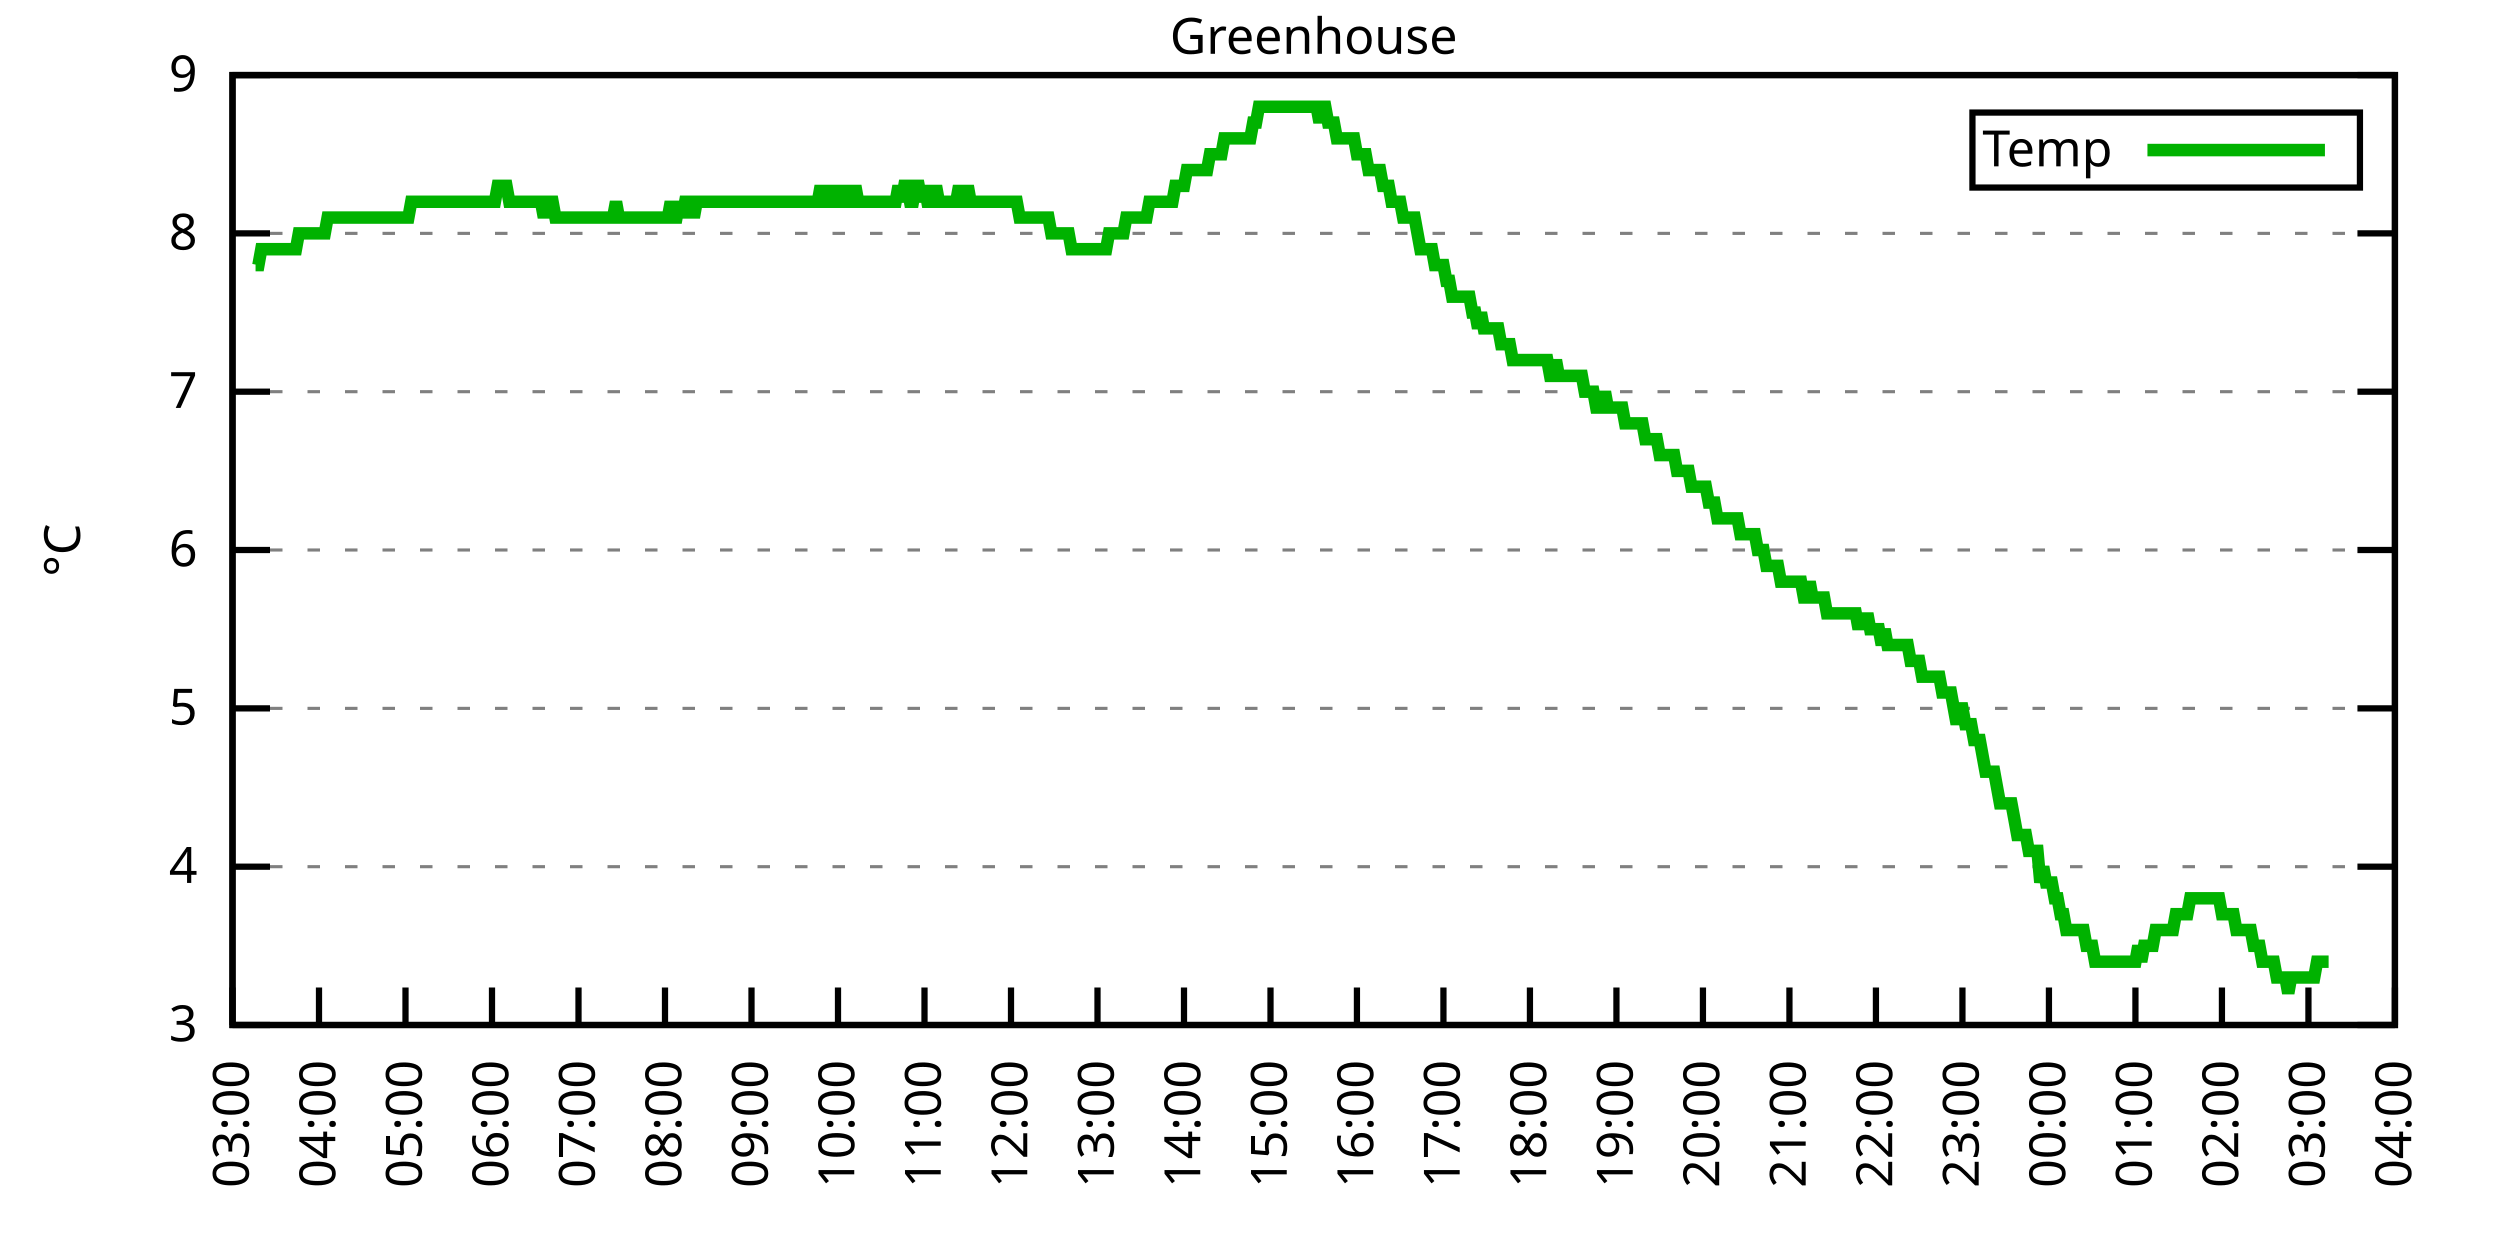
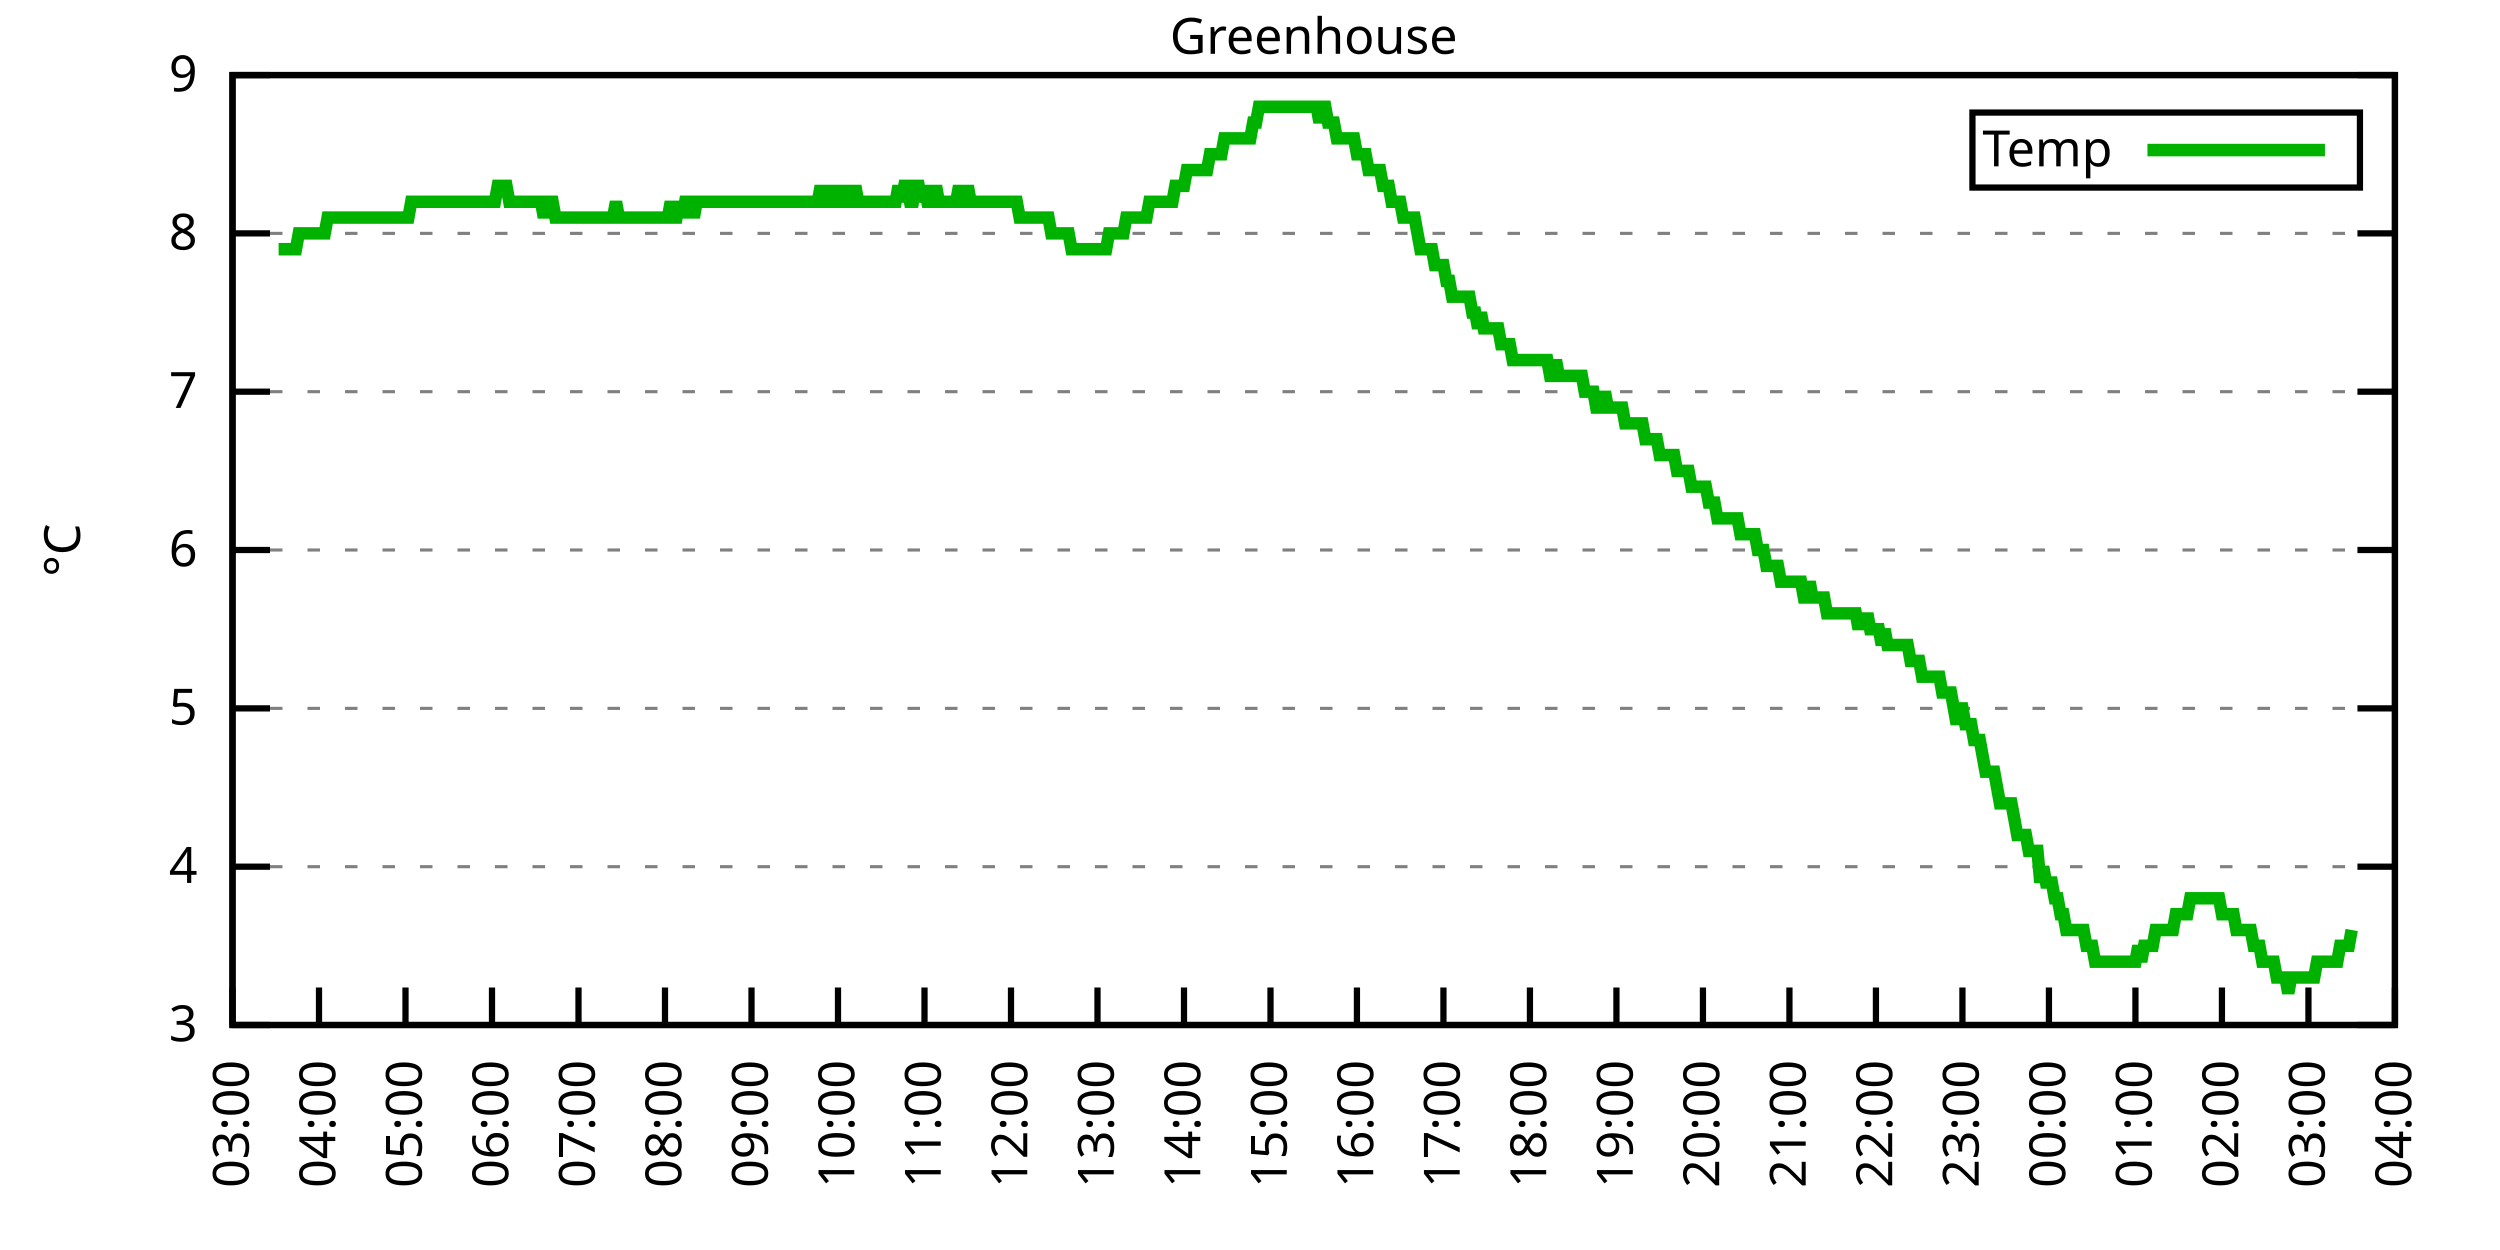
<svg xmlns="http://www.w3.org/2000/svg" xmlns:xlink="http://www.w3.org/1999/xlink" width="400" height="200" viewBox="0 0 400 200">
  <g id="gnuplot_canvas">
    <rect x="0" y="0" width="400" height="200" fill="none" />
    <defs>
      <circle id="gpDot" r="0.5" stroke-width="0.5" stroke="currentColor" />
      <path id="gpPt0" stroke-width="0.333" stroke="currentColor" d="M-1,0 h2 M0,-1 v2" />
      <path id="gpPt1" stroke-width="0.333" stroke="currentColor" d="M-1,-1 L1,1 M1,-1 L-1,1" />
      <path id="gpPt2" stroke-width="0.333" stroke="currentColor" d="M-1,0 L1,0 M0,-1 L0,1 M-1,-1 L1,1 M-1,1 L1,-1" />
      <rect id="gpPt3" stroke-width="0.333" stroke="currentColor" x="-1" y="-1" width="2" height="2" />
      <rect id="gpPt4" stroke-width="0.333" stroke="currentColor" fill="currentColor" x="-1" y="-1" width="2" height="2" />
      <circle id="gpPt5" stroke-width="0.333" stroke="currentColor" cx="0" cy="0" r="1" />
      <use xlink:href="#gpPt5" id="gpPt6" fill="currentColor" stroke="none" />
      <path id="gpPt7" stroke-width="0.333" stroke="currentColor" d="M0,-1.33 L-1.33,0.67 L1.33,0.67 z" />
      <use xlink:href="#gpPt7" id="gpPt8" fill="currentColor" stroke="none" />
      <use xlink:href="#gpPt7" id="gpPt9" stroke="currentColor" transform="rotate(180)" />
      <use xlink:href="#gpPt9" id="gpPt10" fill="currentColor" stroke="none" />
      <use xlink:href="#gpPt3" id="gpPt11" stroke="currentColor" transform="rotate(45)" />
      <use xlink:href="#gpPt11" id="gpPt12" fill="currentColor" stroke="none" />
      <path id="gpPt13" stroke-width="0.333" stroke="currentColor" d="M0,1.330 L1.265,0.411 L0.782,-1.067 L-0.782,-1.076 L-1.265,0.411 z" />
      <use xlink:href="#gpPt13" id="gpPt14" fill="currentColor" stroke="none" />
      <filter id="textbox" filterUnits="objectBoundingBox" x="0" y="0" height="1" width="1">
        <feFlood flood-color="white" flood-opacity="1" result="bgnd" />
        <feComposite in="SourceGraphic" in2="bgnd" operator="atop" />
      </filter>
      <filter id="greybox" filterUnits="objectBoundingBox" x="0" y="0" height="1" width="1">
        <feFlood flood-color="lightgrey" flood-opacity="1" result="grey" />
        <feComposite in="SourceGraphic" in2="grey" operator="atop" />
      </filter>
    </defs>
    <g fill="none" color="white" stroke="currentColor" stroke-width="1.00" stroke-linecap="butt" stroke-linejoin="miter">
</g>
    <g fill="none" color="black" stroke="currentColor" stroke-width="1.00" stroke-linecap="butt" stroke-linejoin="miter">
      <g stroke="none" shape-rendering="crispEdges">
        <polygon fill="rgb(255, 255, 255)" points="37.20,164.00 383.18,164.00 383.18,12.02 37.20,12.02 " />
      </g>
    </g>
    <g fill="none" color="black" stroke="currentColor" stroke-width="1.00" stroke-linecap="butt" stroke-linejoin="miter">
</g>
    <g fill="none" color="black" stroke="black" stroke-width="0.50" stroke-linecap="butt" stroke-linejoin="miter">
</g>
    <g fill="none" color="gray" stroke="currentColor" stroke-width="0.50" stroke-linecap="butt" stroke-linejoin="miter">
      <path stroke="gray" stroke-dasharray="2,4" class="gridline" d="M37.20,164.00 L383.19,164.00  " />
    </g>
    <g fill="none" color="gray" stroke="gray" stroke-width="1.00" stroke-linecap="butt" stroke-linejoin="miter">
</g>
    <g fill="none" color="black" stroke="currentColor" stroke-width="1.00" stroke-linecap="butt" stroke-linejoin="miter">
      <path stroke="black" d="M37.20,164.00 L43.20,164.00 M383.19,164.00 L377.19,164.00  " />
      <g transform="translate(31.60,166.60)" stroke="none" fill="black" font-family="Sans" font-size="8.00" text-anchor="end">
        <text>
          <tspan font-family="Sans"> 3</tspan>
        </text>
      </g>
    </g>
    <g fill="none" color="black" stroke="currentColor" stroke-width="1.00" stroke-linecap="butt" stroke-linejoin="miter">
</g>
    <g fill="none" color="black" stroke="black" stroke-width="0.50" stroke-linecap="butt" stroke-linejoin="miter">
</g>
    <g fill="none" color="gray" stroke="currentColor" stroke-width="0.50" stroke-linecap="butt" stroke-linejoin="miter">
      <path stroke="gray" stroke-dasharray="2,4" class="gridline" d="M37.20,138.67 L383.19,138.67  " />
    </g>
    <g fill="none" color="gray" stroke="gray" stroke-width="1.00" stroke-linecap="butt" stroke-linejoin="miter">
</g>
    <g fill="none" color="black" stroke="currentColor" stroke-width="1.00" stroke-linecap="butt" stroke-linejoin="miter">
      <path stroke="black" d="M37.20,138.67 L43.20,138.67 M383.19,138.67 L377.19,138.67  " />
      <g transform="translate(31.60,141.27)" stroke="none" fill="black" font-family="Sans" font-size="8.00" text-anchor="end">
        <text>
          <tspan font-family="Sans"> 4</tspan>
        </text>
      </g>
    </g>
    <g fill="none" color="black" stroke="currentColor" stroke-width="1.00" stroke-linecap="butt" stroke-linejoin="miter">
</g>
    <g fill="none" color="black" stroke="black" stroke-width="0.50" stroke-linecap="butt" stroke-linejoin="miter">
</g>
    <g fill="none" color="gray" stroke="currentColor" stroke-width="0.50" stroke-linecap="butt" stroke-linejoin="miter">
      <path stroke="gray" stroke-dasharray="2,4" class="gridline" d="M37.20,113.34 L383.19,113.34  " />
    </g>
    <g fill="none" color="gray" stroke="gray" stroke-width="1.00" stroke-linecap="butt" stroke-linejoin="miter">
</g>
    <g fill="none" color="black" stroke="currentColor" stroke-width="1.00" stroke-linecap="butt" stroke-linejoin="miter">
      <path stroke="black" d="M37.20,113.34 L43.20,113.34 M383.19,113.34 L377.19,113.34  " />
      <g transform="translate(31.60,115.94)" stroke="none" fill="black" font-family="Sans" font-size="8.00" text-anchor="end">
        <text>
          <tspan font-family="Sans"> 5</tspan>
        </text>
      </g>
    </g>
    <g fill="none" color="black" stroke="currentColor" stroke-width="1.00" stroke-linecap="butt" stroke-linejoin="miter">
</g>
    <g fill="none" color="black" stroke="black" stroke-width="0.50" stroke-linecap="butt" stroke-linejoin="miter">
</g>
    <g fill="none" color="gray" stroke="currentColor" stroke-width="0.50" stroke-linecap="butt" stroke-linejoin="miter">
      <path stroke="gray" stroke-dasharray="2,4" class="gridline" d="M37.20,88.00 L383.19,88.00  " />
    </g>
    <g fill="none" color="gray" stroke="gray" stroke-width="1.00" stroke-linecap="butt" stroke-linejoin="miter">
</g>
    <g fill="none" color="black" stroke="currentColor" stroke-width="1.00" stroke-linecap="butt" stroke-linejoin="miter">
      <path stroke="black" d="M37.20,88.00 L43.20,88.00 M383.19,88.00 L377.19,88.00  " />
      <g transform="translate(31.60,90.60)" stroke="none" fill="black" font-family="Sans" font-size="8.00" text-anchor="end">
        <text>
          <tspan font-family="Sans"> 6</tspan>
        </text>
      </g>
    </g>
    <g fill="none" color="black" stroke="currentColor" stroke-width="1.00" stroke-linecap="butt" stroke-linejoin="miter">
</g>
    <g fill="none" color="black" stroke="black" stroke-width="0.50" stroke-linecap="butt" stroke-linejoin="miter">
</g>
    <g fill="none" color="gray" stroke="currentColor" stroke-width="0.50" stroke-linecap="butt" stroke-linejoin="miter">
      <path stroke="gray" stroke-dasharray="2,4" class="gridline" d="M37.20,62.67 L383.19,62.67  " />
    </g>
    <g fill="none" color="gray" stroke="gray" stroke-width="1.00" stroke-linecap="butt" stroke-linejoin="miter">
</g>
    <g fill="none" color="black" stroke="currentColor" stroke-width="1.00" stroke-linecap="butt" stroke-linejoin="miter">
      <path stroke="black" d="M37.20,62.67 L43.20,62.67 M383.19,62.67 L377.19,62.67  " />
      <g transform="translate(31.60,65.27)" stroke="none" fill="black" font-family="Sans" font-size="8.00" text-anchor="end">
        <text>
          <tspan font-family="Sans"> 7</tspan>
        </text>
      </g>
    </g>
    <g fill="none" color="black" stroke="currentColor" stroke-width="1.00" stroke-linecap="butt" stroke-linejoin="miter">
</g>
    <g fill="none" color="black" stroke="black" stroke-width="0.50" stroke-linecap="butt" stroke-linejoin="miter">
</g>
    <g fill="none" color="gray" stroke="currentColor" stroke-width="0.50" stroke-linecap="butt" stroke-linejoin="miter">
      <path stroke="gray" stroke-dasharray="2,4" class="gridline" d="M37.20,37.34 L383.19,37.34  " />
    </g>
    <g fill="none" color="gray" stroke="gray" stroke-width="1.00" stroke-linecap="butt" stroke-linejoin="miter">
</g>
    <g fill="none" color="black" stroke="currentColor" stroke-width="1.00" stroke-linecap="butt" stroke-linejoin="miter">
      <path stroke="black" d="M37.20,37.34 L43.20,37.34 M383.19,37.34 L377.19,37.34  " />
      <g transform="translate(31.60,39.94)" stroke="none" fill="black" font-family="Sans" font-size="8.00" text-anchor="end">
        <text>
          <tspan font-family="Sans"> 8</tspan>
        </text>
      </g>
    </g>
    <g fill="none" color="black" stroke="currentColor" stroke-width="1.00" stroke-linecap="butt" stroke-linejoin="miter">
</g>
    <g fill="none" color="black" stroke="black" stroke-width="0.50" stroke-linecap="butt" stroke-linejoin="miter">
</g>
    <g fill="none" color="gray" stroke="currentColor" stroke-width="0.50" stroke-linecap="butt" stroke-linejoin="miter">
      <path stroke="gray" stroke-dasharray="2,4" class="gridline" d="M37.20,12.01 L383.19,12.01  " />
    </g>
    <g fill="none" color="gray" stroke="gray" stroke-width="1.00" stroke-linecap="butt" stroke-linejoin="miter">
</g>
    <g fill="none" color="black" stroke="currentColor" stroke-width="1.00" stroke-linecap="butt" stroke-linejoin="miter">
      <path stroke="black" d="M37.20,12.01 L43.20,12.01 M383.19,12.01 L377.19,12.01  " />
      <g transform="translate(31.60,14.61)" stroke="none" fill="black" font-family="Sans" font-size="8.00" text-anchor="end">
        <text>
          <tspan font-family="Sans"> 9</tspan>
        </text>
      </g>
    </g>
    <g fill="none" color="black" stroke="currentColor" stroke-width="1.00" stroke-linecap="butt" stroke-linejoin="miter">
      <path stroke="black" d="M37.20,164.00 L37.20,158.00  " />
      <g transform="translate(39.80,169.60) rotate(270.00)" stroke="none" fill="black" font-family="Sans" font-size="8.00" text-anchor="end">
        <text>
          <tspan font-family="Sans">03:00</tspan>
        </text>
      </g>
    </g>
    <g fill="none" color="black" stroke="currentColor" stroke-width="1.00" stroke-linecap="butt" stroke-linejoin="miter">
      <path stroke="black" d="M51.04,164.00 L51.04,158.00  " />
      <g transform="translate(53.64,169.60) rotate(270.00)" stroke="none" fill="black" font-family="Sans" font-size="8.00" text-anchor="end">
        <text>
          <tspan font-family="Sans">04:00</tspan>
        </text>
      </g>
    </g>
    <g fill="none" color="black" stroke="currentColor" stroke-width="1.00" stroke-linecap="butt" stroke-linejoin="miter">
      <path stroke="black" d="M64.88,164.00 L64.88,158.00  " />
      <g transform="translate(67.48,169.60) rotate(270.00)" stroke="none" fill="black" font-family="Sans" font-size="8.00" text-anchor="end">
        <text>
          <tspan font-family="Sans">05:00</tspan>
        </text>
      </g>
    </g>
    <g fill="none" color="black" stroke="currentColor" stroke-width="1.00" stroke-linecap="butt" stroke-linejoin="miter">
      <path stroke="black" d="M78.72,164.00 L78.72,158.00  " />
      <g transform="translate(81.32,169.60) rotate(270.00)" stroke="none" fill="black" font-family="Sans" font-size="8.00" text-anchor="end">
        <text>
          <tspan font-family="Sans">06:00</tspan>
        </text>
      </g>
    </g>
    <g fill="none" color="black" stroke="currentColor" stroke-width="1.00" stroke-linecap="butt" stroke-linejoin="miter">
      <path stroke="black" d="M92.56,164.00 L92.56,158.00  " />
      <g transform="translate(95.16,169.60) rotate(270.00)" stroke="none" fill="black" font-family="Sans" font-size="8.00" text-anchor="end">
        <text>
          <tspan font-family="Sans">07:00</tspan>
        </text>
      </g>
    </g>
    <g fill="none" color="black" stroke="currentColor" stroke-width="1.00" stroke-linecap="butt" stroke-linejoin="miter">
      <path stroke="black" d="M106.40,164.00 L106.40,158.00  " />
      <g transform="translate(109.00,169.60) rotate(270.00)" stroke="none" fill="black" font-family="Sans" font-size="8.00" text-anchor="end">
        <text>
          <tspan font-family="Sans">08:00</tspan>
        </text>
      </g>
    </g>
    <g fill="none" color="black" stroke="currentColor" stroke-width="1.00" stroke-linecap="butt" stroke-linejoin="miter">
      <path stroke="black" d="M120.24,164.00 L120.24,158.00  " />
      <g transform="translate(122.84,169.60) rotate(270.00)" stroke="none" fill="black" font-family="Sans" font-size="8.00" text-anchor="end">
        <text>
          <tspan font-family="Sans">09:00</tspan>
        </text>
      </g>
    </g>
    <g fill="none" color="black" stroke="currentColor" stroke-width="1.00" stroke-linecap="butt" stroke-linejoin="miter">
      <path stroke="black" d="M134.08,164.00 L134.08,158.00  " />
      <g transform="translate(136.68,169.60) rotate(270.00)" stroke="none" fill="black" font-family="Sans" font-size="8.00" text-anchor="end">
        <text>
          <tspan font-family="Sans">10:00</tspan>
        </text>
      </g>
    </g>
    <g fill="none" color="black" stroke="currentColor" stroke-width="1.00" stroke-linecap="butt" stroke-linejoin="miter">
      <path stroke="black" d="M147.92,164.00 L147.92,158.00  " />
      <g transform="translate(150.52,169.60) rotate(270.00)" stroke="none" fill="black" font-family="Sans" font-size="8.00" text-anchor="end">
        <text>
          <tspan font-family="Sans">11:00</tspan>
        </text>
      </g>
    </g>
    <g fill="none" color="black" stroke="currentColor" stroke-width="1.00" stroke-linecap="butt" stroke-linejoin="miter">
      <path stroke="black" d="M161.76,164.00 L161.76,158.00  " />
      <g transform="translate(164.36,169.60) rotate(270.00)" stroke="none" fill="black" font-family="Sans" font-size="8.00" text-anchor="end">
        <text>
          <tspan font-family="Sans">12:00</tspan>
        </text>
      </g>
    </g>
    <g fill="none" color="black" stroke="currentColor" stroke-width="1.00" stroke-linecap="butt" stroke-linejoin="miter">
      <path stroke="black" d="M175.60,164.00 L175.60,158.00  " />
      <g transform="translate(178.20,169.60) rotate(270.00)" stroke="none" fill="black" font-family="Sans" font-size="8.00" text-anchor="end">
        <text>
          <tspan font-family="Sans">13:00</tspan>
        </text>
      </g>
    </g>
    <g fill="none" color="black" stroke="currentColor" stroke-width="1.00" stroke-linecap="butt" stroke-linejoin="miter">
      <path stroke="black" d="M189.44,164.00 L189.44,158.00  " />
      <g transform="translate(192.04,169.60) rotate(270.00)" stroke="none" fill="black" font-family="Sans" font-size="8.00" text-anchor="end">
        <text>
          <tspan font-family="Sans">14:00</tspan>
        </text>
      </g>
    </g>
    <g fill="none" color="black" stroke="currentColor" stroke-width="1.00" stroke-linecap="butt" stroke-linejoin="miter">
      <path stroke="black" d="M203.28,164.00 L203.28,158.00  " />
      <g transform="translate(205.88,169.60) rotate(270.00)" stroke="none" fill="black" font-family="Sans" font-size="8.00" text-anchor="end">
        <text>
          <tspan font-family="Sans">15:00</tspan>
        </text>
      </g>
    </g>
    <g fill="none" color="black" stroke="currentColor" stroke-width="1.00" stroke-linecap="butt" stroke-linejoin="miter">
      <path stroke="black" d="M217.11,164.00 L217.11,158.00  " />
      <g transform="translate(219.71,169.60) rotate(270.00)" stroke="none" fill="black" font-family="Sans" font-size="8.00" text-anchor="end">
        <text>
          <tspan font-family="Sans">16:00</tspan>
        </text>
      </g>
    </g>
    <g fill="none" color="black" stroke="currentColor" stroke-width="1.00" stroke-linecap="butt" stroke-linejoin="miter">
      <path stroke="black" d="M230.95,164.00 L230.95,158.00  " />
      <g transform="translate(233.55,169.60) rotate(270.00)" stroke="none" fill="black" font-family="Sans" font-size="8.00" text-anchor="end">
        <text>
          <tspan font-family="Sans">17:00</tspan>
        </text>
      </g>
    </g>
    <g fill="none" color="black" stroke="currentColor" stroke-width="1.00" stroke-linecap="butt" stroke-linejoin="miter">
      <path stroke="black" d="M244.79,164.00 L244.79,158.00  " />
      <g transform="translate(247.39,169.60) rotate(270.00)" stroke="none" fill="black" font-family="Sans" font-size="8.00" text-anchor="end">
        <text>
          <tspan font-family="Sans">18:00</tspan>
        </text>
      </g>
    </g>
    <g fill="none" color="black" stroke="currentColor" stroke-width="1.00" stroke-linecap="butt" stroke-linejoin="miter">
      <path stroke="black" d="M258.63,164.00 L258.63,158.00  " />
      <g transform="translate(261.23,169.60) rotate(270.00)" stroke="none" fill="black" font-family="Sans" font-size="8.00" text-anchor="end">
        <text>
          <tspan font-family="Sans">19:00</tspan>
        </text>
      </g>
    </g>
    <g fill="none" color="black" stroke="currentColor" stroke-width="1.00" stroke-linecap="butt" stroke-linejoin="miter">
      <path stroke="black" d="M272.47,164.00 L272.47,158.00  " />
      <g transform="translate(275.07,169.60) rotate(270.00)" stroke="none" fill="black" font-family="Sans" font-size="8.00" text-anchor="end">
        <text>
          <tspan font-family="Sans">20:00</tspan>
        </text>
      </g>
    </g>
    <g fill="none" color="black" stroke="currentColor" stroke-width="1.00" stroke-linecap="butt" stroke-linejoin="miter">
      <path stroke="black" d="M286.31,164.00 L286.31,158.00  " />
      <g transform="translate(288.91,169.60) rotate(270.00)" stroke="none" fill="black" font-family="Sans" font-size="8.00" text-anchor="end">
        <text>
          <tspan font-family="Sans">21:00</tspan>
        </text>
      </g>
    </g>
    <g fill="none" color="black" stroke="currentColor" stroke-width="1.00" stroke-linecap="butt" stroke-linejoin="miter">
      <path stroke="black" d="M300.15,164.00 L300.15,158.00  " />
      <g transform="translate(302.75,169.60) rotate(270.00)" stroke="none" fill="black" font-family="Sans" font-size="8.00" text-anchor="end">
        <text>
          <tspan font-family="Sans">22:00</tspan>
        </text>
      </g>
    </g>
    <g fill="none" color="black" stroke="currentColor" stroke-width="1.00" stroke-linecap="butt" stroke-linejoin="miter">
      <path stroke="black" d="M313.99,164.00 L313.99,158.00  " />
      <g transform="translate(316.59,169.60) rotate(270.00)" stroke="none" fill="black" font-family="Sans" font-size="8.00" text-anchor="end">
        <text>
          <tspan font-family="Sans">23:00</tspan>
        </text>
      </g>
    </g>
    <g fill="none" color="black" stroke="currentColor" stroke-width="1.00" stroke-linecap="butt" stroke-linejoin="miter">
      <path stroke="black" d="M327.83,164.00 L327.83,158.00  " />
      <g transform="translate(330.43,169.60) rotate(270.00)" stroke="none" fill="black" font-family="Sans" font-size="8.00" text-anchor="end">
        <text>
          <tspan font-family="Sans">00:00</tspan>
        </text>
      </g>
    </g>
    <g fill="none" color="black" stroke="currentColor" stroke-width="1.00" stroke-linecap="butt" stroke-linejoin="miter">
      <path stroke="black" d="M341.67,164.00 L341.67,158.00  " />
      <g transform="translate(344.27,169.60) rotate(270.00)" stroke="none" fill="black" font-family="Sans" font-size="8.00" text-anchor="end">
        <text>
          <tspan font-family="Sans">01:00</tspan>
        </text>
      </g>
    </g>
    <g fill="none" color="black" stroke="currentColor" stroke-width="1.00" stroke-linecap="butt" stroke-linejoin="miter">
      <path stroke="black" d="M355.51,164.00 L355.51,158.00  " />
      <g transform="translate(358.11,169.60) rotate(270.00)" stroke="none" fill="black" font-family="Sans" font-size="8.00" text-anchor="end">
        <text>
          <tspan font-family="Sans">02:00</tspan>
        </text>
      </g>
    </g>
    <g fill="none" color="black" stroke="currentColor" stroke-width="1.00" stroke-linecap="butt" stroke-linejoin="miter">
      <path stroke="black" d="M369.35,164.00 L369.35,158.00  " />
      <g transform="translate(371.95,169.60) rotate(270.00)" stroke="none" fill="black" font-family="Sans" font-size="8.00" text-anchor="end">
        <text>
          <tspan font-family="Sans">03:00</tspan>
        </text>
      </g>
    </g>
    <g fill="none" color="black" stroke="currentColor" stroke-width="1.00" stroke-linecap="butt" stroke-linejoin="miter">
      <path stroke="black" d="M383.19,164.00 L383.19,158.00  " />
      <g transform="translate(385.79,169.60) rotate(270.00)" stroke="none" fill="black" font-family="Sans" font-size="8.00" text-anchor="end">
        <text>
          <tspan font-family="Sans">04:00</tspan>
        </text>
      </g>
    </g>
    <g fill="none" color="black" stroke="currentColor" stroke-width="1.00" stroke-linecap="butt" stroke-linejoin="miter">
</g>
    <g fill="none" color="black" stroke="currentColor" stroke-width="1.00" stroke-linecap="butt" stroke-linejoin="miter">
      <path stroke="black" d="M37.20,12.01 L37.20,164.00 L383.19,164.00 L383.19,12.01 L37.20,12.01 Z  " />
    </g>
    <g fill="none" color="black" stroke="currentColor" stroke-width="1.00" stroke-linecap="butt" stroke-linejoin="miter">
</g>
    <g fill="none" color="black" stroke="currentColor" stroke-width="1.00" stroke-linecap="butt" stroke-linejoin="miter">
      <path stroke="black" d="M315.59,30.01 L315.59,18.01 L377.59,18.01 L377.59,30.01 L315.59,30.01 Z  " />
    </g>
    <g id="Greenhouse_plot_1">
      <g fill="none" color="white" stroke="black" stroke-width="2.00" stroke-linecap="butt" stroke-linejoin="miter">
</g>
      <g fill="none" color="black" stroke="currentColor" stroke-width="2.00" stroke-linecap="butt" stroke-linejoin="miter">
        <g transform="translate(337.99,26.61)" stroke="none" fill="black" font-family="Sans" font-size="8.00" text-anchor="end">
          <text>
            <tspan font-family="Sans">Temp</tspan>
          </text>
        </g>
      </g>
      <g fill="none" color="black" stroke="currentColor" stroke-width="2.00" stroke-linecap="butt" stroke-linejoin="miter">
-         <path stroke="rgb(  0, 178,   0)" d="M343.59,24.01 L371.99,24.01 M40.89,42.41 L41.35,42.41 L41.81,39.87 L42.27,39.87 L42.74,39.87 L43.20,39.87   L43.66,39.87 L44.12,39.87 L44.58,39.87 L45.04,39.87 L45.50,39.87 L45.97,39.87 L46.43,39.87 L46.89,39.87   L47.35,39.87 L47.81,37.34 L48.27,37.34 L48.73,37.34 L49.19,37.34 L49.66,37.34 L50.12,37.34 L50.58,37.34   L51.04,37.34 L51.50,37.34 L51.96,37.34 L52.42,34.81 L52.88,34.81 L53.35,34.81 L53.81,34.81 L54.27,34.81   L54.73,34.81 L55.19,34.81 L55.65,34.81 L56.11,34.81 L56.58,34.81 L57.04,34.81 L57.50,34.81 L57.96,34.81   L58.42,34.81 L58.88,34.81 L59.34,34.81 L59.80,34.81 L60.27,34.81 L60.73,34.81 L61.19,34.81 L61.65,34.81   L62.11,34.81 L62.57,34.81 L63.03,34.81 L63.50,34.81 L63.96,34.81 L64.42,34.81 L64.88,34.81 L65.34,34.81   L65.80,32.28 L66.26,32.28 L66.72,32.28 L67.19,32.28 L67.65,32.28 L68.11,32.28 L68.57,32.28 L69.03,32.28   L69.49,32.28 L69.95,32.28 L70.42,32.28 L70.88,32.28 L71.34,32.28 L71.80,32.28 L72.26,32.28 L72.72,32.28   L73.18,32.28 L73.64,32.28 L74.11,32.28 L74.57,32.28 L75.03,32.28 L75.49,32.28 L75.95,32.28 L76.41,32.28   L76.87,32.28 L77.33,32.28 L77.80,32.28 L78.26,32.28 L78.72,32.28 L79.18,32.28 L79.64,29.74 L80.10,29.74   L80.56,29.74 L81.03,29.74 L81.49,32.28 L81.95,32.28 L82.41,32.28 L82.87,32.28 L83.33,32.28 L83.79,32.28   L84.25,32.28 L84.72,32.28 L85.18,32.28 L85.64,32.28 L86.10,32.28 L86.56,32.28 L87.02,34.81 L87.48,32.28   L87.95,32.28 L88.41,32.28 L88.87,34.81 L89.33,34.81 L89.79,34.81 L90.25,34.81 L90.71,34.81 L91.17,34.81   L91.64,34.81 L92.10,34.81 L92.56,34.81 L93.02,34.81 L93.48,34.81 L93.94,34.81 L94.40,34.81 L94.87,34.81   L95.33,34.81 L95.79,34.81 L96.25,34.81 L96.71,34.81 L97.17,34.81 L97.63,34.81 L98.09,34.81 L98.56,32.28   L99.02,34.81 L99.48,34.81 L99.94,34.81 L100.40,34.81 L100.86,34.81 L101.32,34.81 L101.78,34.81 L102.25,34.81   L102.71,34.81 L103.17,34.81 L103.63,34.81 L104.09,34.81 L104.55,34.81 L105.01,34.81 L105.48,34.81 L105.94,34.81   L106.40,34.81 L106.86,34.81 L107.32,32.28 L107.78,34.81 L108.24,34.81 L108.70,32.28 L109.17,34.81 L109.63,32.28   L110.09,32.28 L110.55,32.28 L111.01,34.81 L111.47,32.28 L111.93,32.28 L112.40,32.28 L112.86,32.28 L113.32,32.28   L113.78,32.28 L114.24,32.28 L114.70,32.28 L115.16,32.28 L115.62,32.28 L116.09,32.28 L116.55,32.28 L117.01,32.28   L117.47,32.28 L117.93,32.28 L118.39,32.28 L118.85,32.28 L119.31,32.28 L119.78,32.28 L120.24,32.28 L120.70,32.28   L121.16,32.28 L121.62,32.28 L122.08,32.28 L122.54,32.28 L123.01,32.28 L123.47,32.28 L123.93,32.28 L124.39,32.28   L124.85,32.28 L125.31,32.28 L125.77,32.28 L126.23,32.28 L126.70,32.28 L127.16,32.28 L127.62,32.28 L128.08,32.28   L128.54,32.28 L129.00,32.28 L129.46,32.28 L129.93,32.28 L130.39,32.28 L130.85,32.28 L131.31,29.74 L131.77,32.28   L132.23,32.28 L132.69,29.74 L133.15,32.28 L133.62,32.28 L134.08,29.74 L134.54,32.28 L135.00,32.28 L135.46,29.74   L135.92,32.28 L136.38,32.28 L136.85,29.74 L137.31,32.28 L137.77,32.28 L138.23,32.28 L138.69,32.28 L139.15,32.28   L139.61,32.28 L140.07,32.28 L140.54,32.28 L141.00,32.28 L141.46,32.28 L141.92,32.28 L142.38,32.28 L142.84,32.28   L143.30,32.28 L143.76,29.74 L144.23,32.28 L144.69,29.74 L145.15,29.74 L145.61,32.28 L146.07,32.28 L146.53,29.74   L146.99,29.74 L147.46,32.28 L147.92,29.74 L148.38,32.28 L148.84,32.28 L149.30,32.28 L149.76,29.74 L150.22,32.28   L150.68,32.28 L151.15,32.28 L151.61,32.28 L152.07,32.28 L152.53,32.28 L152.99,32.28 L153.45,29.74 L153.91,32.28   L154.38,32.28 L154.84,29.74 L155.30,32.28 L155.76,32.28 L156.22,32.28 L156.68,32.28 L157.14,32.28 L157.60,32.28   L158.07,32.28 L158.53,32.28 L158.99,32.28 L159.45,32.28 L159.91,32.28 L160.37,32.28 L160.83,32.28 L161.30,32.28   L161.76,32.28 L162.22,32.28 L162.68,32.28 L163.14,34.81 L163.60,34.81 L164.06,34.81 L164.52,34.81 L164.99,34.81   L165.45,34.81 L165.91,34.81 L166.37,34.81 L166.83,34.81 L167.29,34.81 L167.75,34.81 L168.21,37.34 L168.68,37.34   L169.14,37.34 L169.60,37.34 L170.06,37.34 L170.52,37.34 L170.98,37.34 L171.44,39.87 L171.91,39.87 L172.37,39.87   L172.83,39.87 L173.29,39.87 L173.75,39.87 L174.21,39.87 L174.67,39.87 L175.13,39.87 L175.60,39.87 L176.06,39.87   L176.52,39.87 L176.98,39.87 L177.44,37.34 L177.90,37.34 L178.36,37.34 L178.83,37.34 L179.29,37.34 L179.75,37.34   L180.21,34.81 L180.67,34.81 L181.13,34.81 L181.59,34.81 L182.05,34.81 L182.52,34.81 L182.98,34.81 L183.44,34.81   L183.90,32.28 L184.36,32.28 L184.82,32.28 L185.28,32.28 L185.75,32.28 L186.21,32.28 L186.67,32.28 L187.13,32.28   L187.59,32.28 L188.05,29.74 L188.51,29.74 L188.97,29.74 L189.44,29.74 L189.90,27.21 L190.36,27.21 L190.82,27.21   L191.28,27.21 L191.74,27.21 L192.20,27.21 L192.66,27.21 L193.13,27.21 L193.59,24.68 L194.05,24.68 L194.51,24.68   L194.97,24.68 L195.43,24.68 L195.89,22.14 L196.36,22.14 L196.82,22.14 L197.28,22.14 L197.74,22.14 L198.20,22.14   L198.66,22.14 L199.12,22.14 L199.58,22.14 L200.05,22.14 L200.51,19.61 L200.97,19.61 L201.43,17.08 L201.89,17.08   L202.35,17.08 L202.81,17.08 L203.28,17.08 L203.74,17.08 L204.20,17.08 L204.66,17.08 L205.12,17.08 L205.58,17.08   L206.04,17.08 L206.50,17.08 L206.97,17.08 L207.43,17.08 L207.89,17.08 L208.35,17.08 L208.81,17.08 L209.27,17.08   L209.73,17.08 L210.20,17.08 L210.66,17.08 L211.12,19.61 L211.58,17.08 L212.04,17.08 L212.50,19.61 L212.96,19.61   L213.42,19.61 L213.89,22.14 L214.35,22.14 L214.81,22.14 L215.27,22.14 L215.73,22.14 L216.19,22.14 L216.65,22.14   L217.11,24.68 L217.58,24.68 L218.04,24.68 L218.50,24.68 L218.96,27.21 L219.42,27.21 L219.88,27.21 L220.34,27.21   L220.81,27.21 L221.27,29.74 L221.73,29.74 L222.19,29.74 L222.65,32.28 L223.11,32.28 L223.57,32.28 L224.03,32.28   L224.50,34.81 L224.96,34.81 L225.42,34.81 L225.88,34.81 L226.34,34.81 L226.80,37.34 L227.26,39.87 L227.73,39.87   L228.19,39.87 L228.65,39.87 L229.11,39.87 L229.57,42.41 L230.03,42.41 L230.49,42.41 L230.95,42.41 L231.42,44.94   L231.88,44.94 L232.34,47.47 L232.80,47.47 L233.26,47.47 L233.72,47.47 L234.18,47.47 L234.64,47.47 L235.11,47.47   L235.57,50.01 L236.03,50.01 L236.49,52.54 L236.95,50.01 L237.41,52.54 L237.87,52.54 L238.34,52.54 L238.80,52.54   L239.26,52.54 L239.72,52.54 L240.18,55.07 L240.64,55.07 L241.10,55.07 L241.56,55.07 L242.03,57.61 L242.49,57.61   L242.95,57.61 L243.41,57.61 L243.87,57.61 L244.33,57.61 L244.79,57.61 L245.26,57.61 L245.72,57.61 L246.18,57.61   L246.64,57.61 L247.10,57.61 L247.56,57.61 L248.02,60.14 L248.48,60.14 L248.95,57.61 L249.41,60.14 L249.87,60.14   L250.33,60.14 L250.79,60.14 L251.25,60.14 L251.71,60.14 L252.18,60.14 L252.64,60.14 L253.10,60.14 L253.56,62.67   L254.02,62.67 L254.48,62.67 L254.94,62.67 L255.40,65.21 L255.87,65.21 L256.33,65.21 L256.79,62.67 L257.25,65.21   L257.71,65.21 L258.17,65.21 L258.63,65.21 L259.09,65.21 L259.56,65.21 L260.02,67.74 L260.48,67.74 L260.94,67.74   L261.40,67.74 L261.86,67.74 L262.32,67.74 L262.79,67.74 L263.25,70.27 L263.71,70.27 L264.17,70.27 L264.63,70.27   L265.09,70.27 L265.55,72.81 L266.01,72.81 L266.48,72.81 L266.94,72.81 L267.40,72.81 L267.86,72.81 L268.32,75.34   L268.78,75.34 L269.24,75.34 L269.71,75.34 L270.17,75.34 L270.63,77.87 L271.09,77.87 L271.55,77.87 L272.01,77.87   L272.47,77.87 L272.93,77.87 L273.40,80.41 L273.86,80.41 L274.32,80.41 L274.78,82.94 L275.24,82.94 L275.70,82.94   L276.16,82.94 L276.63,82.94 L277.09,82.94 L277.55,82.94 L278.01,82.94 L278.47,85.47 L278.93,85.47 L279.39,85.47   L279.85,85.47 L280.32,85.47 L280.78,85.47 L281.24,88.00 L281.70,88.00 L282.16,88.00 L282.62,90.54 L283.08,90.54   L283.54,90.54 L284.01,90.54 L284.47,90.54 L284.93,93.07 L285.39,93.07 L285.85,93.07 L286.31,93.07 L286.77,93.07   L287.24,93.07 L287.70,93.07 L288.16,93.07 L288.62,95.60 L289.08,95.60 L289.54,93.07 L290.00,95.60 L290.46,95.60   L290.93,95.60 L291.39,95.60 L291.85,95.60 L292.31,98.14 L292.77,98.14 L293.23,98.14 L293.69,98.14 L294.16,98.14   L294.62,98.14 L295.08,98.14 L295.54,98.14 L296.00,98.14 L296.46,98.14 L296.92,98.14 L297.38,100.67 L297.85,98.14   L298.31,100.67 L298.77,98.14 L299.23,100.67 L299.69,100.67 L300.15,100.67 L300.61,100.67 L301.08,103.20 L301.54,100.67   L302.00,103.20 L302.46,103.20 L302.92,103.20 L303.38,103.20 L303.84,103.20 L304.30,103.20 L304.77,103.20 L305.23,103.20   L305.69,105.74 L306.15,105.74 L306.61,105.74 L307.07,105.74 L307.53,108.27 L307.99,108.27 L308.46,108.27 L308.92,108.27   L309.38,108.27 L309.84,108.27 L310.30,108.27 L310.76,110.80 L311.22,110.80 L311.69,110.80 L312.15,110.80 L312.61,113.34   L313.07,115.87 L313.53,113.34 L313.99,113.34 L314.45,115.87 L314.91,115.87 L315.38,115.87 L315.84,118.40 L316.30,118.40   L316.76,118.40 L317.22,120.94 L317.68,123.47 L318.14,123.47 L318.61,123.47 L319.07,123.47 L319.53,126.00 L319.99,128.54   L320.45,128.54 L320.91,128.54 L321.37,128.54 L321.83,128.54 L322.30,131.07 L322.76,133.60 L323.22,133.60 L323.68,133.60   L324.14,133.60 L324.60,136.14 L325.06,136.14 L325.53,136.14 L325.99,136.14 L326.45,141.20 L326.91,138.67 L327.37,141.20   L327.83,141.20 L328.29,141.20 L328.75,143.73 L329.22,143.73 L329.68,146.27 L330.14,146.27 L330.60,148.80 L331.06,148.80   L331.52,148.80 L331.98,148.80 L332.44,148.80 L332.91,148.80 L333.37,148.80 L333.83,151.33 L334.29,151.33 L334.75,151.33   L335.21,153.87 L335.67,153.87 L336.14,153.87 L336.60,153.87 L337.06,153.87 L337.52,153.87 L337.98,153.87 L338.44,153.87   L338.90,153.87 L339.36,153.87 L339.83,153.87 L340.29,153.87 L340.75,153.87 L341.21,153.87 L341.67,153.87 L342.13,151.33   L342.59,153.87 L343.06,151.33 L343.52,151.33 L343.98,151.33 L344.44,151.33 L344.90,148.80 L345.36,148.80 L345.82,148.80   L346.28,148.80 L346.75,148.80 L347.21,148.80 L347.67,148.80 L348.13,146.27 L348.59,146.27 L349.05,146.27 L349.51,146.27   L349.97,146.27 L350.44,143.73 L350.90,143.73 L351.36,143.73 L351.82,143.73 L352.28,143.73 L352.74,143.73 L353.20,143.73   L353.67,143.73 L354.13,143.73 L354.59,143.73 L355.05,143.73 L355.51,146.27 L355.97,146.27 L356.43,146.27 L356.89,146.27   L357.36,146.27 L357.82,148.80 L358.28,148.80 L358.74,148.80 L359.20,148.80 L359.66,148.80 L360.12,148.80 L360.59,151.33   L361.05,151.33 L361.51,151.33 L361.97,153.87 L362.43,153.87 L362.89,153.87 L363.35,153.87 L363.81,153.87 L364.28,156.40   L364.74,156.40 L365.20,156.40 L365.66,156.40 L366.12,158.93 L366.58,156.40 L367.04,156.40 L367.51,156.40 L367.97,156.40   L368.43,156.40 L368.89,156.40 L369.35,156.40 L369.81,156.40 L370.27,156.40 L370.73,153.87 L371.20,153.87 L371.66,153.87   L372.12,153.87 L372.58,153.87  " />
+         <path stroke="rgb(  0, 178,   0)" d="M343.59,24.01 L371.99,24.01 M44.58,39.87 L45.04,39.87 L45.50,39.87 L45.97,39.87 L46.43,39.87 L46.89,39.87   L47.35,39.87 L47.81,37.34 L48.27,37.34 L48.73,37.34 L49.19,37.34 L49.66,37.34 L50.12,37.34 L50.58,37.34   L51.04,37.34 L51.50,37.34 L51.96,37.34 L52.42,34.81 L52.88,34.81 L53.35,34.81 L53.81,34.81 L54.27,34.81   L54.73,34.81 L55.19,34.81 L55.65,34.81 L56.11,34.81 L56.58,34.81 L57.04,34.81 L57.50,34.81 L57.96,34.81   L58.42,34.81 L58.88,34.81 L59.34,34.81 L59.80,34.81 L60.27,34.81 L60.73,34.81 L61.19,34.81 L61.65,34.81   L62.11,34.81 L62.57,34.81 L63.03,34.81 L63.50,34.81 L63.96,34.81 L64.42,34.81 L64.88,34.81 L65.34,34.81   L65.80,32.28 L66.26,32.28 L66.72,32.28 L67.19,32.28 L67.65,32.28 L68.11,32.28 L68.57,32.28 L69.03,32.28   L69.49,32.28 L69.95,32.28 L70.42,32.28 L70.88,32.28 L71.34,32.28 L71.80,32.28 L72.26,32.28 L72.72,32.28   L73.18,32.28 L73.64,32.28 L74.11,32.28 L74.57,32.28 L75.03,32.28 L75.49,32.28 L75.95,32.28 L76.41,32.28   L76.87,32.28 L77.33,32.28 L77.80,32.28 L78.26,32.28 L78.72,32.28 L79.18,32.28 L79.64,29.74 L80.10,29.74   L80.56,29.74 L81.03,29.74 L81.49,32.28 L81.95,32.28 L82.41,32.28 L82.87,32.28 L83.33,32.28 L83.79,32.28   L84.25,32.28 L84.72,32.28 L85.18,32.28 L85.64,32.28 L86.10,32.28 L86.56,32.28 L87.02,34.81 L87.48,32.28   L87.95,32.28 L88.41,32.28 L88.87,34.81 L89.33,34.81 L89.79,34.81 L90.25,34.81 L90.71,34.81 L91.17,34.81   L91.64,34.81 L92.10,34.81 L92.56,34.81 L93.02,34.81 L93.48,34.81 L93.94,34.81 L94.40,34.81 L94.87,34.81   L95.33,34.81 L95.79,34.81 L96.25,34.81 L96.71,34.81 L97.17,34.81 L97.63,34.81 L98.09,34.81 L98.56,32.28   L99.02,34.81 L99.48,34.81 L99.94,34.81 L100.40,34.81 L100.86,34.81 L101.32,34.81 L101.78,34.81 L102.25,34.81   L102.71,34.81 L103.17,34.81 L103.63,34.81 L104.09,34.81 L104.55,34.81 L105.01,34.81 L105.48,34.81 L105.94,34.81   L106.40,34.81 L106.86,34.81 L107.32,32.28 L107.78,34.81 L108.24,34.81 L108.70,32.28 L109.17,34.81 L109.63,32.28   L110.09,32.28 L110.55,32.28 L111.01,34.81 L111.47,32.28 L111.93,32.28 L112.40,32.28 L112.86,32.28 L113.32,32.28   L113.78,32.28 L114.24,32.28 L114.70,32.28 L115.16,32.28 L115.62,32.28 L116.09,32.28 L116.55,32.28 L117.01,32.28   L117.47,32.28 L117.93,32.28 L118.39,32.28 L118.85,32.28 L119.31,32.28 L119.78,32.28 L120.24,32.28 L120.70,32.28   L121.16,32.28 L121.62,32.28 L122.08,32.28 L122.54,32.28 L123.01,32.28 L123.47,32.28 L123.93,32.28 L124.39,32.28   L124.85,32.28 L125.31,32.28 L125.77,32.28 L126.23,32.28 L126.70,32.28 L127.16,32.28 L127.62,32.28 L128.08,32.28   L128.54,32.28 L129.00,32.28 L129.46,32.28 L129.93,32.28 L130.39,32.28 L130.85,32.28 L131.31,29.74 L131.77,32.28   L132.23,32.28 L132.69,29.74 L133.15,32.28 L133.62,32.28 L134.08,29.74 L134.54,32.28 L135.00,32.28 L135.46,29.74   L135.92,32.28 L136.38,32.28 L136.85,29.74 L137.31,32.28 L137.77,32.28 L138.23,32.28 L138.69,32.28 L139.15,32.28   L139.61,32.28 L140.07,32.28 L140.54,32.28 L141.00,32.28 L141.46,32.28 L141.92,32.28 L142.38,32.28 L142.84,32.28   L143.30,32.28 L143.76,29.74 L144.23,32.28 L144.69,29.74 L145.15,29.74 L145.61,32.28 L146.07,32.28 L146.53,29.74   L146.99,29.74 L147.46,32.28 L147.92,29.74 L148.38,32.28 L148.84,32.28 L149.30,32.28 L149.76,29.74 L150.22,32.28   L150.68,32.28 L151.15,32.28 L151.61,32.28 L152.07,32.28 L152.53,32.28 L152.99,32.28 L153.45,29.74 L153.91,32.28   L154.38,32.28 L154.84,29.74 L155.30,32.28 L155.76,32.28 L156.22,32.28 L156.68,32.28 L157.14,32.28 L157.60,32.28   L158.07,32.28 L158.53,32.28 L158.99,32.28 L159.45,32.28 L159.91,32.28 L160.37,32.28 L160.83,32.28 L161.30,32.28   L161.76,32.28 L162.22,32.28 L162.68,32.28 L163.14,34.81 L163.60,34.81 L164.06,34.81 L164.52,34.81 L164.99,34.81   L165.45,34.81 L165.91,34.81 L166.37,34.81 L166.83,34.81 L167.29,34.81 L167.75,34.81 L168.21,37.34 L168.68,37.34   L169.14,37.34 L169.60,37.34 L170.06,37.34 L170.52,37.34 L170.98,37.34 L171.44,39.87 L171.91,39.87 L172.37,39.87   L172.83,39.87 L173.29,39.87 L173.75,39.87 L174.21,39.87 L174.67,39.87 L175.13,39.87 L175.60,39.87 L176.06,39.87   L176.52,39.87 L176.98,39.87 L177.44,37.34 L177.90,37.34 L178.36,37.34 L178.83,37.34 L179.29,37.34 L179.75,37.34   L180.21,34.81 L180.67,34.81 L181.13,34.81 L181.59,34.81 L182.05,34.81 L182.52,34.81 L182.98,34.81 L183.44,34.81   L183.90,32.28 L184.36,32.28 L184.82,32.28 L185.28,32.28 L185.75,32.28 L186.21,32.28 L186.67,32.28 L187.13,32.28   L187.59,32.28 L188.05,29.74 L188.51,29.74 L188.97,29.74 L189.44,29.74 L189.90,27.21 L190.36,27.21 L190.82,27.21   L191.28,27.21 L191.74,27.21 L192.20,27.21 L192.66,27.21 L193.13,27.21 L193.59,24.68 L194.05,24.68 L194.51,24.68   L194.97,24.68 L195.43,24.68 L195.89,22.14 L196.36,22.14 L196.82,22.14 L197.28,22.14 L197.74,22.14 L198.20,22.14   L198.66,22.14 L199.12,22.14 L199.58,22.14 L200.05,22.14 L200.51,19.61 L200.97,19.61 L201.43,17.08 L201.89,17.08   L202.35,17.08 L202.81,17.08 L203.28,17.08 L203.74,17.08 L204.20,17.08 L204.66,17.08 L205.12,17.08 L205.58,17.08   L206.04,17.08 L206.50,17.08 L206.97,17.08 L207.43,17.08 L207.89,17.08 L208.35,17.08 L208.81,17.08 L209.27,17.08   L209.73,17.08 L210.20,17.08 L210.66,17.08 L211.12,19.61 L211.58,17.08 L212.04,17.08 L212.50,19.61 L212.96,19.61   L213.42,19.61 L213.89,22.14 L214.35,22.14 L214.81,22.14 L215.27,22.14 L215.73,22.14 L216.19,22.14 L216.65,22.14   L217.11,24.68 L217.58,24.68 L218.04,24.68 L218.50,24.68 L218.96,27.21 L219.42,27.21 L219.88,27.21 L220.34,27.21   L220.81,27.21 L221.27,29.74 L221.73,29.74 L222.19,29.74 L222.65,32.28 L223.11,32.28 L223.57,32.28 L224.03,32.28   L224.50,34.81 L224.96,34.81 L225.42,34.81 L225.88,34.81 L226.34,34.81 L226.80,37.34 L227.26,39.87 L227.73,39.87   L228.19,39.87 L228.65,39.87 L229.11,39.87 L229.57,42.41 L230.03,42.41 L230.49,42.41 L230.95,42.41 L231.42,44.94   L231.88,44.94 L232.34,47.47 L232.80,47.47 L233.26,47.47 L233.72,47.47 L234.18,47.47 L234.64,47.47 L235.11,47.47   L235.57,50.01 L236.03,50.01 L236.49,52.54 L236.95,50.01 L237.41,52.54 L237.87,52.54 L238.34,52.54 L238.80,52.54   L239.26,52.54 L239.72,52.54 L240.18,55.07 L240.64,55.07 L241.10,55.07 L241.56,55.07 L242.03,57.61 L242.49,57.61   L242.95,57.61 L243.41,57.61 L243.87,57.61 L244.33,57.61 L244.79,57.61 L245.26,57.61 L245.72,57.61 L246.18,57.61   L246.64,57.61 L247.10,57.61 L247.56,57.61 L248.02,60.14 L248.48,60.14 L248.95,57.61 L249.41,60.14 L249.87,60.14   L250.33,60.14 L250.79,60.14 L251.25,60.14 L251.71,60.14 L252.18,60.14 L252.64,60.14 L253.10,60.14 L253.56,62.67   L254.02,62.67 L254.48,62.67 L254.94,62.67 L255.40,65.21 L255.87,65.21 L256.33,65.21 L256.79,62.67 L257.25,65.21   L257.71,65.21 L258.17,65.21 L258.63,65.21 L259.09,65.21 L259.56,65.21 L260.02,67.74 L260.48,67.74 L260.94,67.74   L261.40,67.74 L261.86,67.74 L262.32,67.74 L262.79,67.74 L263.25,70.27 L263.71,70.27 L264.17,70.27 L264.63,70.27   L265.09,70.27 L265.55,72.81 L266.01,72.81 L266.48,72.81 L266.94,72.81 L267.40,72.81 L267.86,72.81 L268.32,75.34   L268.78,75.34 L269.24,75.34 L269.71,75.34 L270.17,75.34 L270.63,77.87 L271.09,77.87 L271.55,77.87 L272.01,77.87   L272.47,77.87 L272.93,77.87 L273.40,80.41 L273.86,80.41 L274.32,80.41 L274.78,82.94 L275.24,82.94 L275.70,82.94   L276.16,82.94 L276.63,82.94 L277.09,82.94 L277.55,82.94 L278.01,82.94 L278.47,85.47 L278.93,85.47 L279.39,85.47   L279.85,85.47 L280.32,85.47 L280.78,85.47 L281.24,88.00 L281.70,88.00 L282.16,88.00 L282.62,90.54 L283.08,90.54   L283.54,90.54 L284.01,90.54 L284.47,90.54 L284.93,93.07 L285.39,93.07 L285.85,93.07 L286.31,93.07 L286.77,93.07   L287.24,93.07 L287.70,93.07 L288.16,93.07 L288.62,95.60 L289.08,95.60 L289.54,93.07 L290.00,95.60 L290.46,95.60   L290.93,95.60 L291.39,95.60 L291.85,95.60 L292.31,98.14 L292.77,98.14 L293.23,98.14 L293.69,98.14 L294.16,98.14   L294.62,98.14 L295.08,98.14 L295.54,98.14 L296.00,98.14 L296.46,98.14 L296.92,98.14 L297.38,100.67 L297.85,98.14   L298.31,100.67 L298.77,98.14 L299.23,100.67 L299.69,100.67 L300.15,100.67 L300.61,100.67 L301.08,103.20 L301.54,100.67   L302.00,103.20 L302.46,103.20 L302.92,103.20 L303.38,103.20 L303.84,103.20 L304.30,103.20 L304.77,103.20 L305.23,103.20   L305.69,105.74 L306.15,105.74 L306.61,105.74 L307.07,105.74 L307.53,108.27 L307.99,108.27 L308.46,108.27 L308.92,108.27   L309.38,108.27 L309.84,108.27 L310.30,108.27 L310.76,110.80 L311.22,110.80 L311.69,110.80 L312.15,110.80 L312.61,113.34   L313.07,115.87 L313.53,113.34 L313.99,113.34 L314.45,115.87 L314.91,115.87 L315.38,115.87 L315.84,118.40 L316.30,118.40   L316.76,118.40 L317.22,120.94 L317.68,123.47 L318.14,123.47 L318.61,123.47 L319.07,123.47 L319.53,126.00 L319.99,128.54   L320.45,128.54 L320.91,128.54 L321.37,128.54 L321.83,128.54 L322.30,131.07 L322.76,133.60 L323.22,133.60 L323.68,133.60   L324.14,133.60 L324.60,136.14 L325.06,136.14 L325.53,136.14 L325.99,136.14 L326.45,141.20 L326.91,138.67 L327.37,141.20   L327.83,141.20 L328.29,141.20 L328.75,143.73 L329.22,143.73 L329.68,146.27 L330.14,146.27 L330.60,148.80 L331.06,148.80   L331.52,148.80 L331.98,148.80 L332.44,148.80 L332.91,148.80 L333.37,148.80 L333.83,151.33 L334.29,151.33 L334.75,151.33   L335.21,153.87 L335.67,153.87 L336.14,153.87 L336.60,153.87 L337.06,153.87 L337.52,153.87 L337.98,153.87 L338.44,153.87   L338.90,153.87 L339.36,153.87 L339.83,153.87 L340.29,153.87 L340.75,153.87 L341.21,153.87 L341.67,153.87 L342.13,151.33   L342.59,153.87 L343.06,151.33 L343.52,151.33 L343.98,151.33 L344.44,151.33 L344.90,148.80 L345.36,148.80 L345.82,148.80   L346.28,148.80 L346.75,148.80 L347.21,148.80 L347.67,148.80 L348.13,146.27 L348.59,146.27 L349.05,146.27 L349.51,146.27   L349.97,146.27 L350.44,143.73 L350.90,143.73 L351.36,143.73 L351.82,143.73 L352.28,143.73 L352.74,143.73 L353.20,143.73   L353.67,143.73 L354.13,143.73 L354.59,143.73 L355.05,143.73 L355.51,146.27 L355.97,146.27 L356.43,146.27 L356.89,146.27   L357.36,146.27 L357.82,148.80 L358.28,148.80 L358.74,148.80 L359.20,148.80 L359.66,148.80 L360.12,148.80 L360.59,151.33   L361.05,151.33 L361.51,151.33 L361.97,153.87 L362.43,153.87 L362.89,153.87 L363.35,153.87 L363.81,153.87 L364.28,156.40   L364.74,156.40 L365.20,156.40 L365.66,156.40 L366.12,158.93 L366.58,156.40 L367.04,156.40 L367.51,156.40 L367.97,156.40   L368.43,156.40 L368.89,156.40 L369.35,156.40 L369.81,156.40 L370.27,156.40 L370.73,153.87 L371.20,153.87 L371.66,153.87   L372.12,153.87 L372.58,153.87 L373.04,153.87 L373.50,153.87 L373.96,153.87 L374.42,151.33 L374.89,151.33 L375.35,151.33   L375.81,151.33 L376.27,148.80  " />
      </g>
    </g>
    <g fill="none" color="black" stroke="currentColor" stroke-width="2.00" stroke-linecap="butt" stroke-linejoin="miter">
</g>
    <g fill="none" color="black" stroke="black" stroke-width="1.00" stroke-linecap="butt" stroke-linejoin="miter">
</g>
    <g fill="none" color="black" stroke="currentColor" stroke-width="1.00" stroke-linecap="butt" stroke-linejoin="miter">
      <path stroke="black" d="M37.20,12.01 L37.20,164.00 L383.19,164.00 L383.19,12.01 L37.20,12.01 Z  " />
      <g transform="translate(12.80,88.01) rotate(270.00)" stroke="none" fill="black" font-family="Sans" font-size="8.00" text-anchor="middle">
        <text>
          <tspan font-family="Sans">°C</tspan>
        </text>
      </g>
    </g>
    <g fill="none" color="black" stroke="currentColor" stroke-width="1.00" stroke-linecap="butt" stroke-linejoin="miter">
</g>
    <g fill="none" color="black" stroke="currentColor" stroke-width="1.00" stroke-linecap="butt" stroke-linejoin="miter">
      <g transform="translate(210.19,8.61)" stroke="none" fill="black" font-family="Sans" font-size="8.00" text-anchor="middle">
        <text>
          <tspan font-family="Sans">Greenhouse</tspan>
        </text>
      </g>
    </g>
    <g fill="none" color="black" stroke="currentColor" stroke-width="1.00" stroke-linecap="butt" stroke-linejoin="miter">
</g>
  </g>
</svg>
